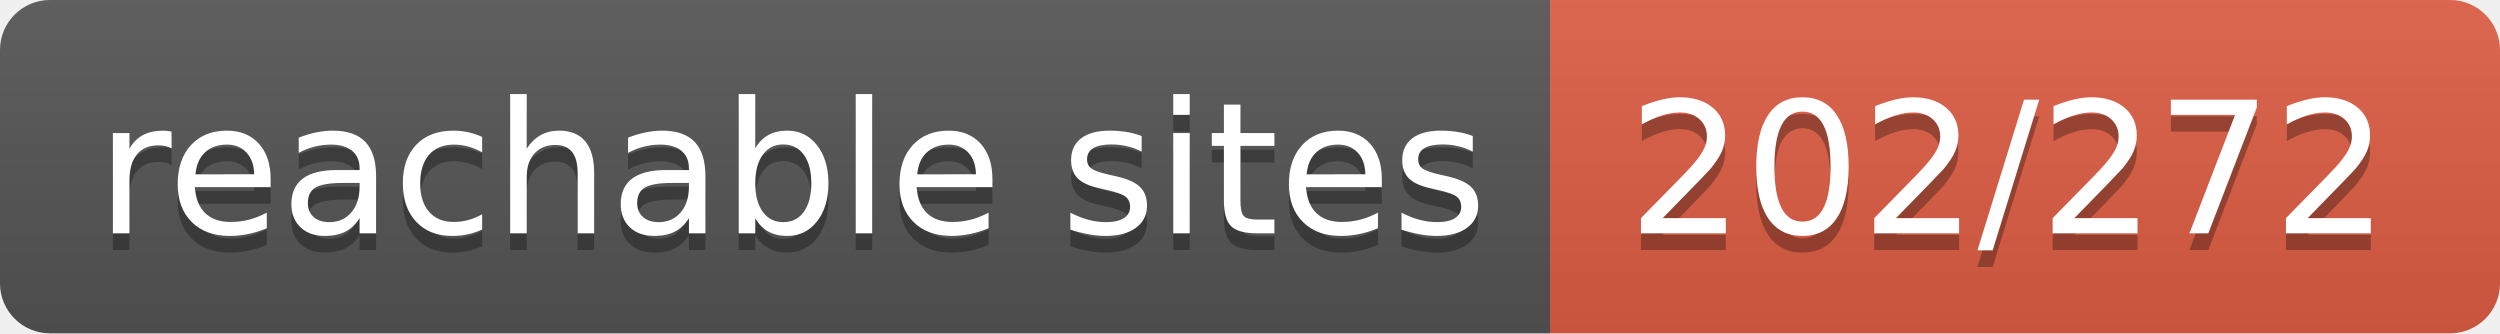
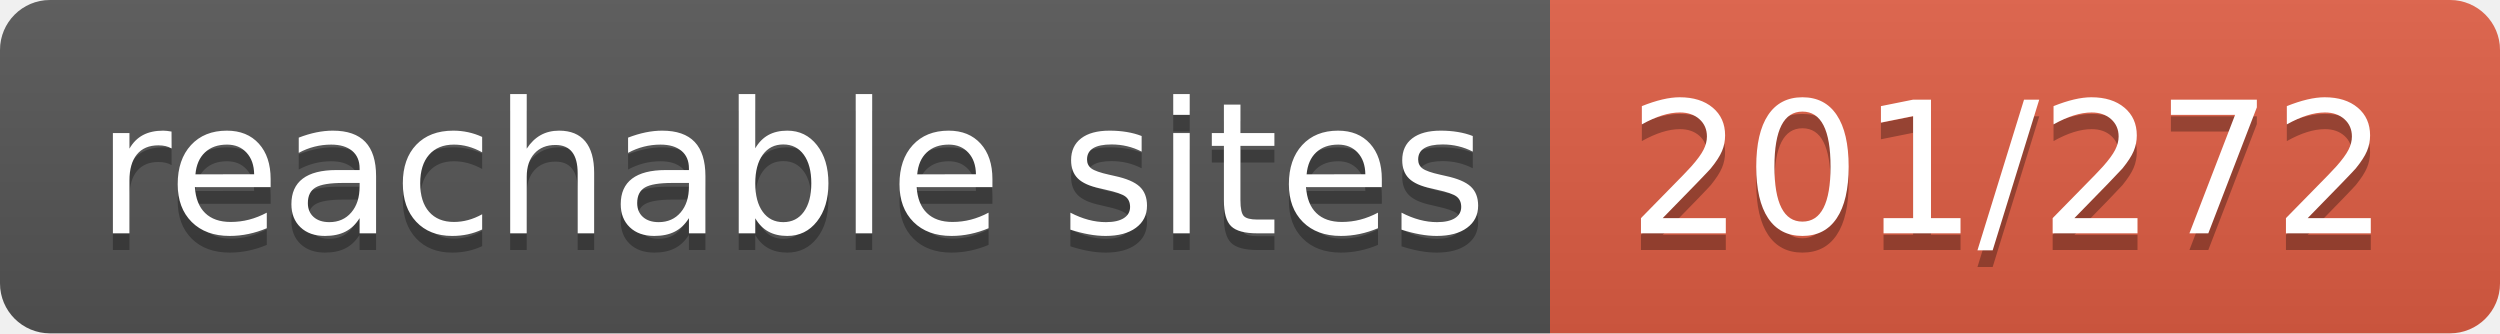
- <svg xmlns="http://www.w3.org/2000/svg" width="150" height="20" role="img" aria-label="reachable sites: 202/272">
+ <svg xmlns="http://www.w3.org/2000/svg" width="150" height="20" role="img" aria-label="reachable sites: 201/272">
  <linearGradient id="s" x2="0" y2="100%">
    <stop offset="0" stop-color="#bbb" stop-opacity=".1" />
    <stop offset="1" stop-opacity=".1" />
  </linearGradient>
  <clipPath id="r">
    <rect width="150" height="20" rx="3" fill="#fff" />
  </clipPath>
  <g clip-path="url(#r)">
    <rect width="93" height="20" fill="#555" />
    <rect x="93" width="57" height="20" fill="#e05d44" />
    <rect width="150" height="20" fill="url(#s)" />
  </g>
  <g fill="#fff" text-anchor="middle" font-family="Verdana,Geneva,DejaVu Sans,sans-serif" text-rendering="geometricPrecision" font-size="110">
    <text aria-hidden="true" x="475" y="150" fill="#010101" fill-opacity=".3" transform="scale(.1)" textLength="830">reachable sites</text>
    <text x="475" y="140" transform="scale(.1)" fill="#fff" textLength="830">reachable sites</text>
-     <text aria-hidden="true" x="1205" y="150" fill="#010101" fill-opacity=".3" transform="scale(.1)" textLength="470">202/272</text>
-     <text x="1205" y="140" transform="scale(.1)" fill="#fff" textLength="470">202/272</text>
+     <text aria-hidden="true" x="1205" y="150" fill="#010101" fill-opacity=".3" transform="scale(.1)" textLength="470">201/272</text>
+     <text x="1205" y="140" transform="scale(.1)" fill="#fff" textLength="470">201/272</text>
  </g>
</svg>
